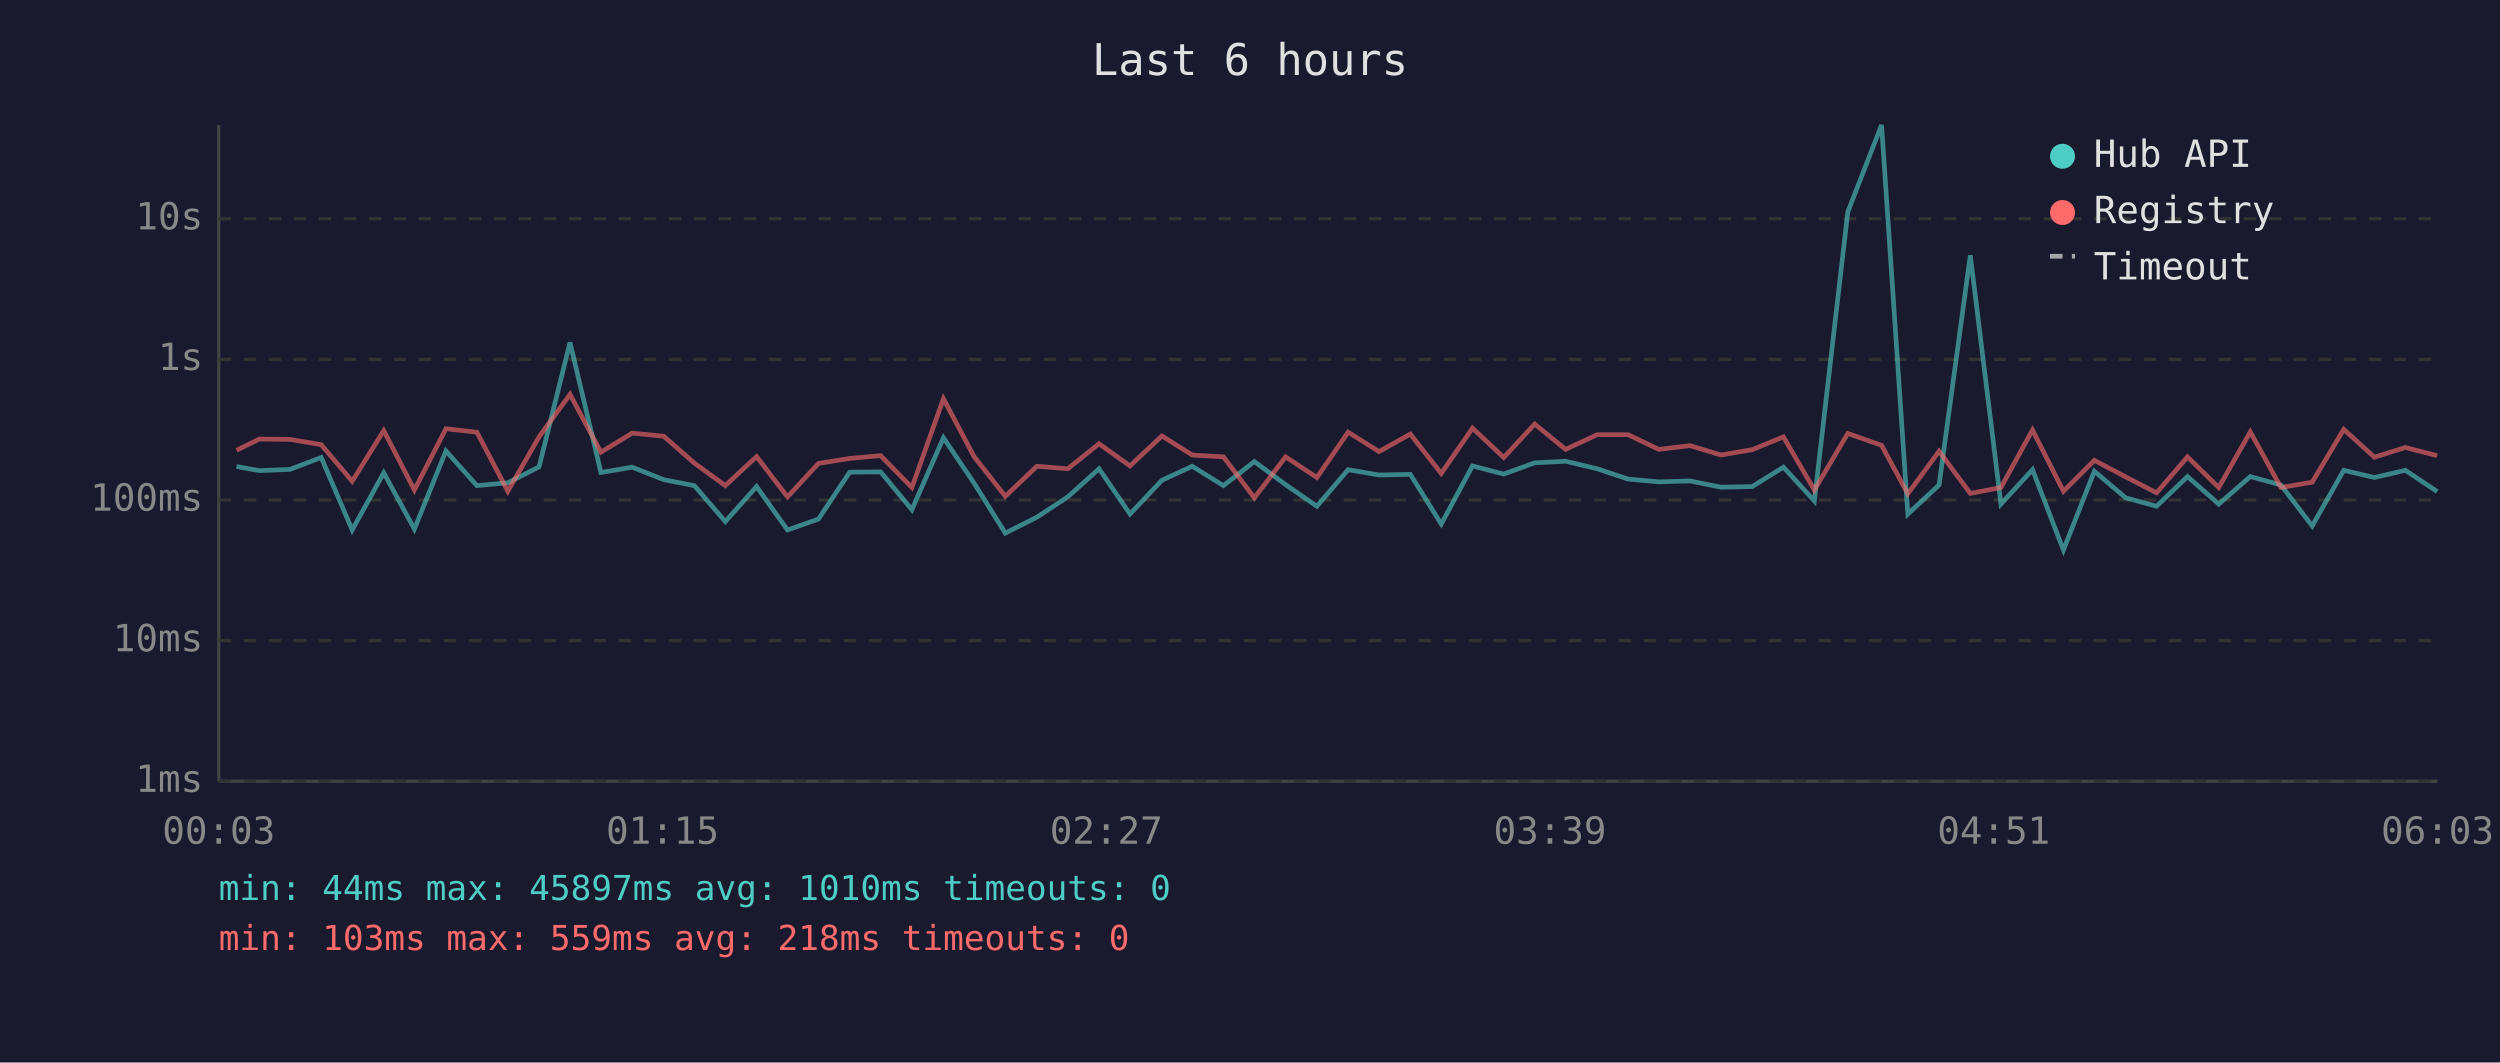
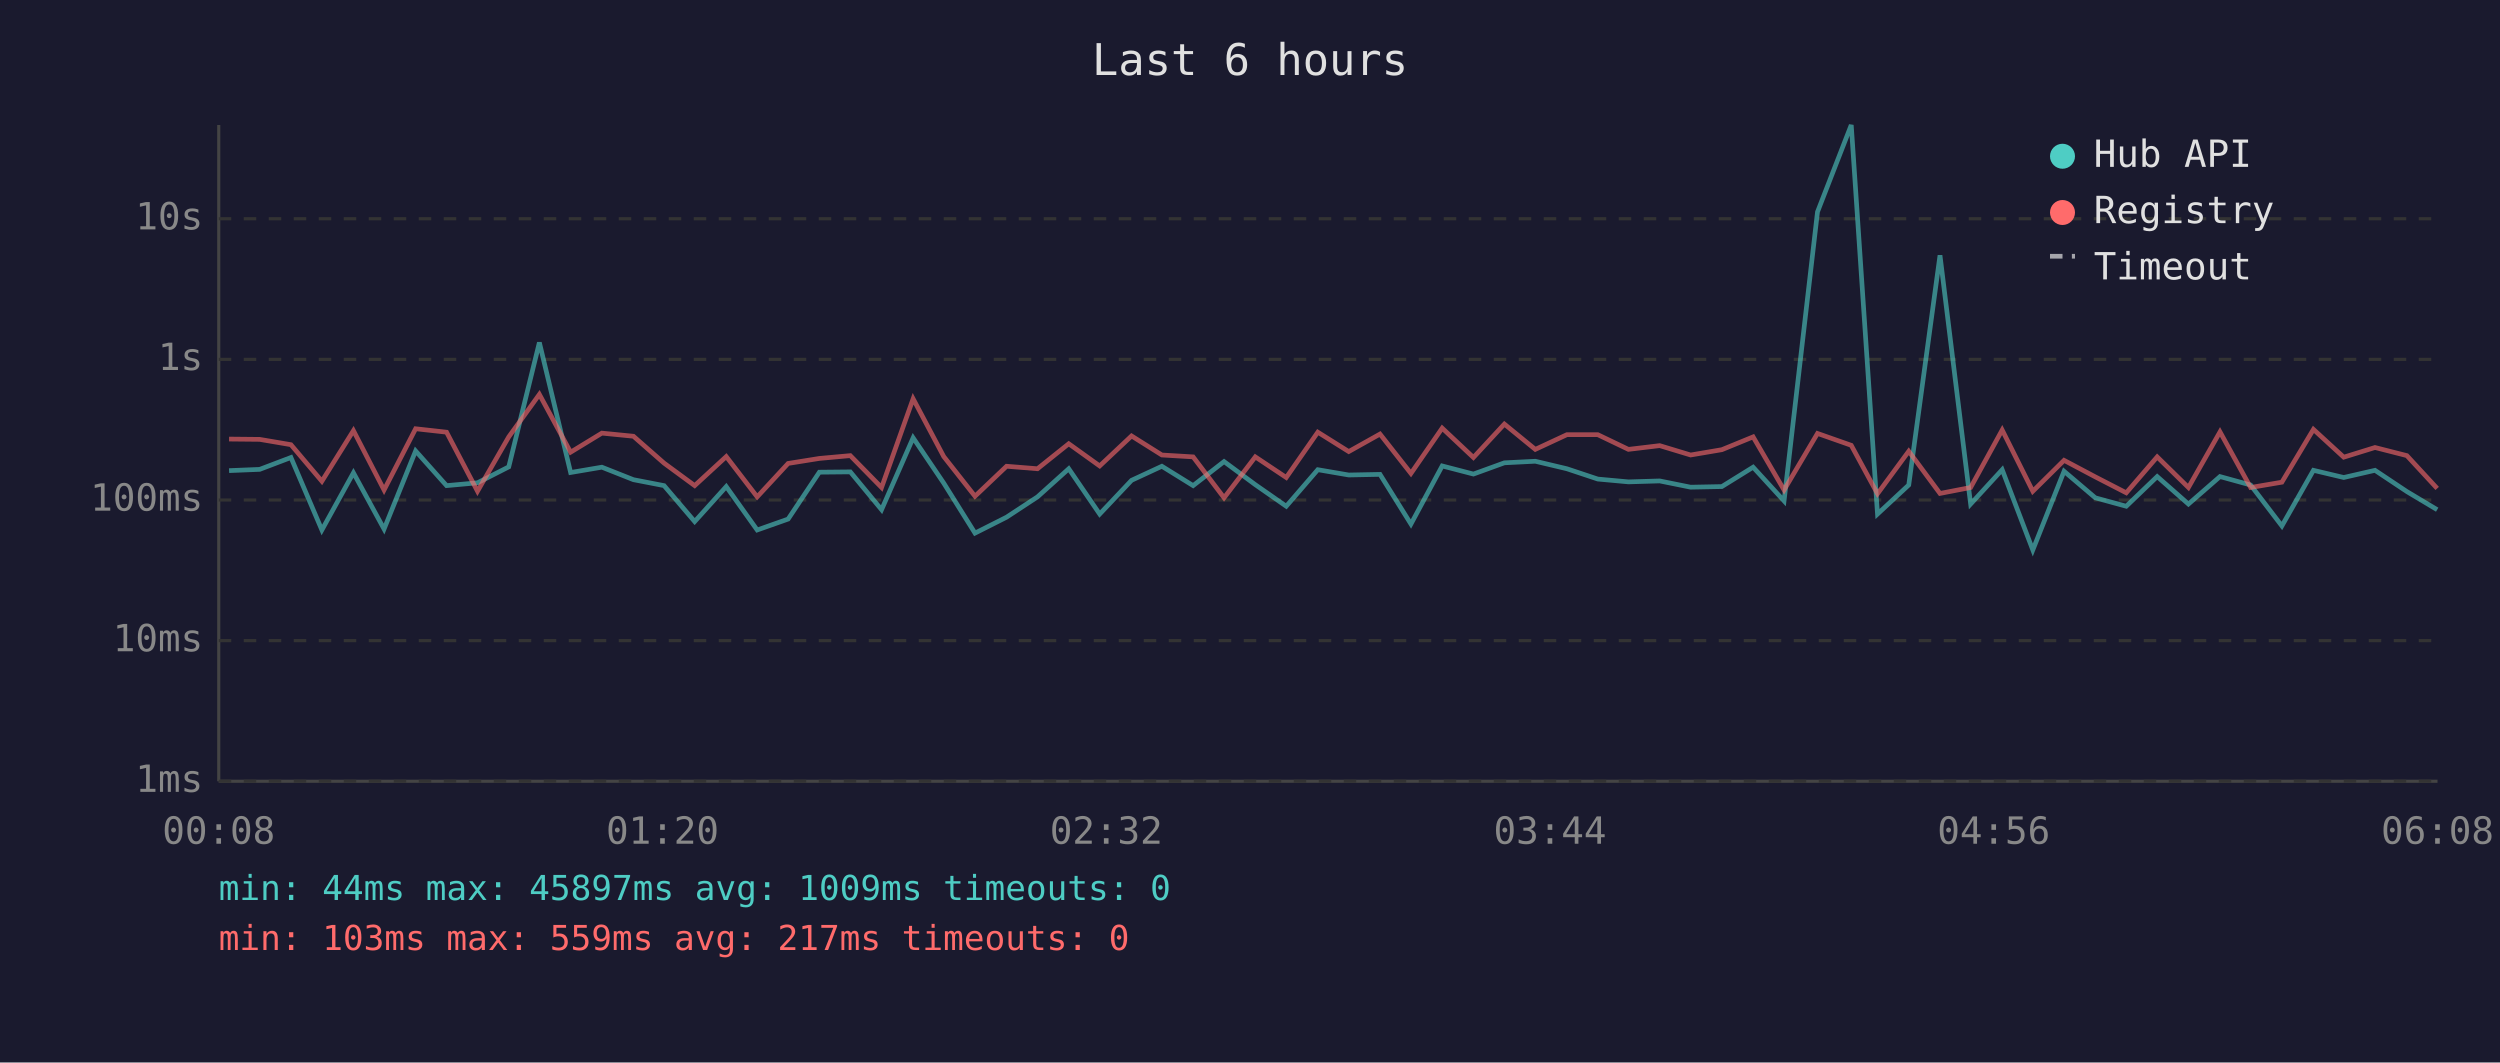
<svg xmlns="http://www.w3.org/2000/svg" viewBox="0 0 800 340" font-family="monospace" font-size="12">
  <rect width="800" height="340" fill="#1a1a2e" />
  <text x="400" y="24" fill="#e0e0e0" font-size="14" text-anchor="middle">Last 6 hours</text>
  <line x1="70" y1="40" x2="70" y2="250" stroke="#444" stroke-width="1" />
  <line x1="70" y1="250" x2="780" y2="250" stroke="#444" stroke-width="1" />
  <line x1="70" y1="250" x2="780" y2="250" stroke="#333" stroke-width="1" stroke-dasharray="4" />
  <text x="65" y="250" fill="#888" text-anchor="end" dominant-baseline="middle">1ms</text>
  <line x1="70" y1="205" x2="780" y2="205" stroke="#333" stroke-width="1" stroke-dasharray="4" />
  <text x="65" y="205" fill="#888" text-anchor="end" dominant-baseline="middle">10ms</text>
  <line x1="70" y1="160" x2="780" y2="160" stroke="#333" stroke-width="1" stroke-dasharray="4" />
  <text x="65" y="160" fill="#888" text-anchor="end" dominant-baseline="middle">100ms</text>
  <line x1="70" y1="115" x2="780" y2="115" stroke="#333" stroke-width="1" stroke-dasharray="4" />
  <text x="65" y="115" fill="#888" text-anchor="end" dominant-baseline="middle">1s</text>
  <line x1="70" y1="70" x2="780" y2="70" stroke="#333" stroke-width="1" stroke-dasharray="4" />
  <text x="65" y="70" fill="#888" text-anchor="end" dominant-baseline="middle">10s</text>
-   <text x="70" y="270" fill="#888" text-anchor="middle">00:03</text>
-   <text x="212" y="270" fill="#888" text-anchor="middle">01:15</text>
-   <text x="354" y="270" fill="#888" text-anchor="middle">02:27</text>
-   <text x="496" y="270" fill="#888" text-anchor="middle">03:39</text>
-   <text x="638" y="270" fill="#888" text-anchor="middle">04:51</text>
-   <text x="780" y="270" fill="#888" text-anchor="middle">06:03</text>
-   <polyline points="75.7,149.3 83.0,150.6 92.8,150.2 102.8,146.4 112.7,169.6 122.8,151.3 132.6,169.3 142.7,144.3 152.6,155.4 162.5,154.5 172.5,149.4 182.4,109.6 192.3,151.2 202.3,149.5 212.4,153.5 222.2,155.4 232.1,166.9 242.1,155.7 252.0,169.6 261.9,166.1 271.9,151.1 281.8,151.0 291.8,163.1 301.9,140.1 311.7,154.6 321.7,170.6 331.8,165.5 341.7,159.0 351.7,150.0 361.6,164.5 371.8,153.7 381.5,149.2 391.5,155.4 401.4,147.7 411.4,155.1 421.4,162.0 431.4,150.3 441.3,152.0 451.3,151.8 461.2,167.7 471.2,149.1 481.2,151.7 491.1,148.1 501.0,147.6 511.1,150.0 521.0,153.3 530.8,154.2 540.8,153.9 550.7,155.9 560.7,155.7 570.7,149.5 580.6,160.3 591.3,67.8 602.1,40.0 610.5,164.5 620.5,155.2 630.5,81.7 640.3,161.3 650.4,150.3 660.3,176.0 670.2,150.8 680.2,159.3 690.1,162.0 700.0,152.5 710.0,161.3 720.1,152.5 729.9,155.2 739.9,168.3 750.0,150.5 759.8,152.8 769.7,150.5 779.9,157.3" fill="none" stroke="#4ecdc4" stroke-width="1.5" opacity="0.6" />
-   <polyline points="75.7,144.1 83.0,140.5 92.8,140.6 102.8,142.3 112.7,154.0 122.8,137.8 132.6,156.8 142.7,137.2 152.6,138.3 162.5,157.2 172.5,139.8 182.4,126.2 192.3,144.7 202.3,138.6 212.4,139.6 222.2,148.2 232.1,155.4 242.1,146.1 252.0,159.0 261.9,148.3 271.9,146.7 281.8,145.8 291.8,156.0 301.9,127.6 311.7,146.1 321.7,158.8 331.8,149.2 341.7,150.0 351.7,142.0 361.6,149.1 371.8,139.5 381.5,145.6 391.5,146.2 401.4,159.3 411.4,146.2 421.4,152.8 431.4,138.3 441.3,144.5 451.3,138.9 461.2,151.5 471.2,137.0 481.2,146.4 491.1,135.7 501.0,143.8 511.1,139.1 521.0,139.1 530.8,143.8 540.8,142.6 550.7,145.6 560.7,143.9 570.7,139.8 580.6,156.8 591.3,138.7 602.1,142.5 610.5,158.0 620.5,144.4 630.5,157.9 640.3,156.0 650.4,137.6 660.3,157.2 670.2,147.3 680.2,152.6 690.1,157.7 700.0,146.2 710.0,156.0 720.1,138.2 729.9,156.0 739.9,154.3 750.0,137.4 759.8,146.3 769.7,143.2 779.9,145.8" fill="none" stroke="#ff6b6b" stroke-width="1.5" opacity="0.6" />
+   <text x="70" y="270" fill="#888" text-anchor="middle">00:08</text>
+   <text x="212" y="270" fill="#888" text-anchor="middle">01:20</text>
+   <text x="354" y="270" fill="#888" text-anchor="middle">02:32</text>
+   <text x="496" y="270" fill="#888" text-anchor="middle">03:44</text>
+   <text x="638" y="270" fill="#888" text-anchor="middle">04:56</text>
+   <text x="780" y="270" fill="#888" text-anchor="middle">06:08</text>
+   <polyline points="73.3,150.6 83.1,150.2 93.1,146.4 103.0,169.6 113.1,151.3 122.9,169.3 133.0,144.3 142.9,155.4 152.8,154.5 162.8,149.4 172.6,109.6 182.6,151.2 192.6,149.5 202.7,153.5 212.5,155.4 222.3,166.9 232.4,155.7 242.3,169.6 252.2,166.1 262.2,151.1 272.1,151.0 282.1,163.1 292.2,140.1 302.0,154.6 312.0,170.6 322.1,165.5 332.0,159.0 342.0,150.0 351.9,164.5 362.1,153.7 371.8,149.2 381.8,155.4 391.7,147.7 401.7,155.1 411.6,162.0 421.7,150.3 431.6,152.0 441.6,151.8 451.5,167.7 461.5,149.1 471.5,151.7 481.4,148.1 491.3,147.6 501.4,150.0 511.3,153.3 521.1,154.2 531.1,153.9 541.0,155.9 551.0,155.7 561.0,149.5 570.9,160.3 581.6,67.8 592.4,40.0 600.8,164.5 610.8,155.2 620.8,81.7 630.6,161.3 640.7,150.3 650.5,176.0 660.5,150.8 670.5,159.3 680.4,162.0 690.3,152.5 700.3,161.3 710.4,152.5 720.2,155.2 730.2,168.3 740.3,150.5 750.0,152.8 760.0,150.5 770.2,157.3 779.9,163.1" fill="none" stroke="#4ecdc4" stroke-width="1.5" opacity="0.6" />
+   <polyline points="73.3,140.5 83.1,140.6 93.1,142.3 103.0,154.0 113.1,137.8 122.9,156.8 133.0,137.2 142.9,138.3 152.8,157.2 162.8,139.8 172.6,126.2 182.6,144.7 192.6,138.6 202.7,139.6 212.5,148.2 222.3,155.4 232.4,146.1 242.3,159.0 252.2,148.3 262.2,146.7 272.1,145.8 282.1,156.0 292.2,127.6 302.0,146.1 312.0,158.8 322.1,149.2 332.0,150.0 342.0,142.0 351.9,149.1 362.1,139.5 371.8,145.6 381.8,146.2 391.7,159.3 401.7,146.2 411.6,152.8 421.7,138.3 431.6,144.5 441.6,138.9 451.5,151.5 461.5,137.0 471.5,146.4 481.4,135.7 491.3,143.8 501.4,139.1 511.3,139.1 521.1,143.8 531.1,142.6 541.0,145.6 551.0,143.9 561.0,139.8 570.9,156.8 581.6,138.7 592.4,142.5 600.8,158.0 610.8,144.4 620.8,157.9 630.6,156.0 640.7,137.6 650.5,157.2 660.5,147.3 670.5,152.6 680.4,157.7 690.3,146.2 700.3,156.0 710.4,138.2 720.2,156.0 730.2,154.3 740.3,137.4 750.0,146.3 760.0,143.2 770.2,145.8 779.9,156.3" fill="none" stroke="#ff6b6b" stroke-width="1.5" opacity="0.6" />
  <circle cx="660" cy="50" r="4" fill="#4ecdc4" />
  <text x="670" y="50" fill="#e0e0e0" dominant-baseline="middle">Hub API</text>
  <circle cx="660" cy="68" r="4" fill="#ff6b6b" />
  <text x="670" y="68" fill="#e0e0e0" dominant-baseline="middle">Registry</text>
  <line x1="656" y1="82" x2="664" y2="82" stroke="#e0e0e0" stroke-width="1.5" stroke-dasharray="4,3" opacity="0.7" />
  <text x="670" y="86" fill="#e0e0e0" dominant-baseline="middle">Timeout</text>
-   <text x="70" y="288" fill="#4ecdc4" font-size="11">min: 44ms  max: 45897ms  avg: 1010ms  timeouts: 0</text>
-   <text x="70" y="304" fill="#ff6b6b" font-size="11">min: 103ms  max: 559ms  avg: 218ms  timeouts: 0</text>
+   <text x="70" y="288" fill="#4ecdc4" font-size="11">min: 44ms  max: 45897ms  avg: 1009ms  timeouts: 0</text>
+   <text x="70" y="304" fill="#ff6b6b" font-size="11">min: 103ms  max: 559ms  avg: 217ms  timeouts: 0</text>
</svg>
